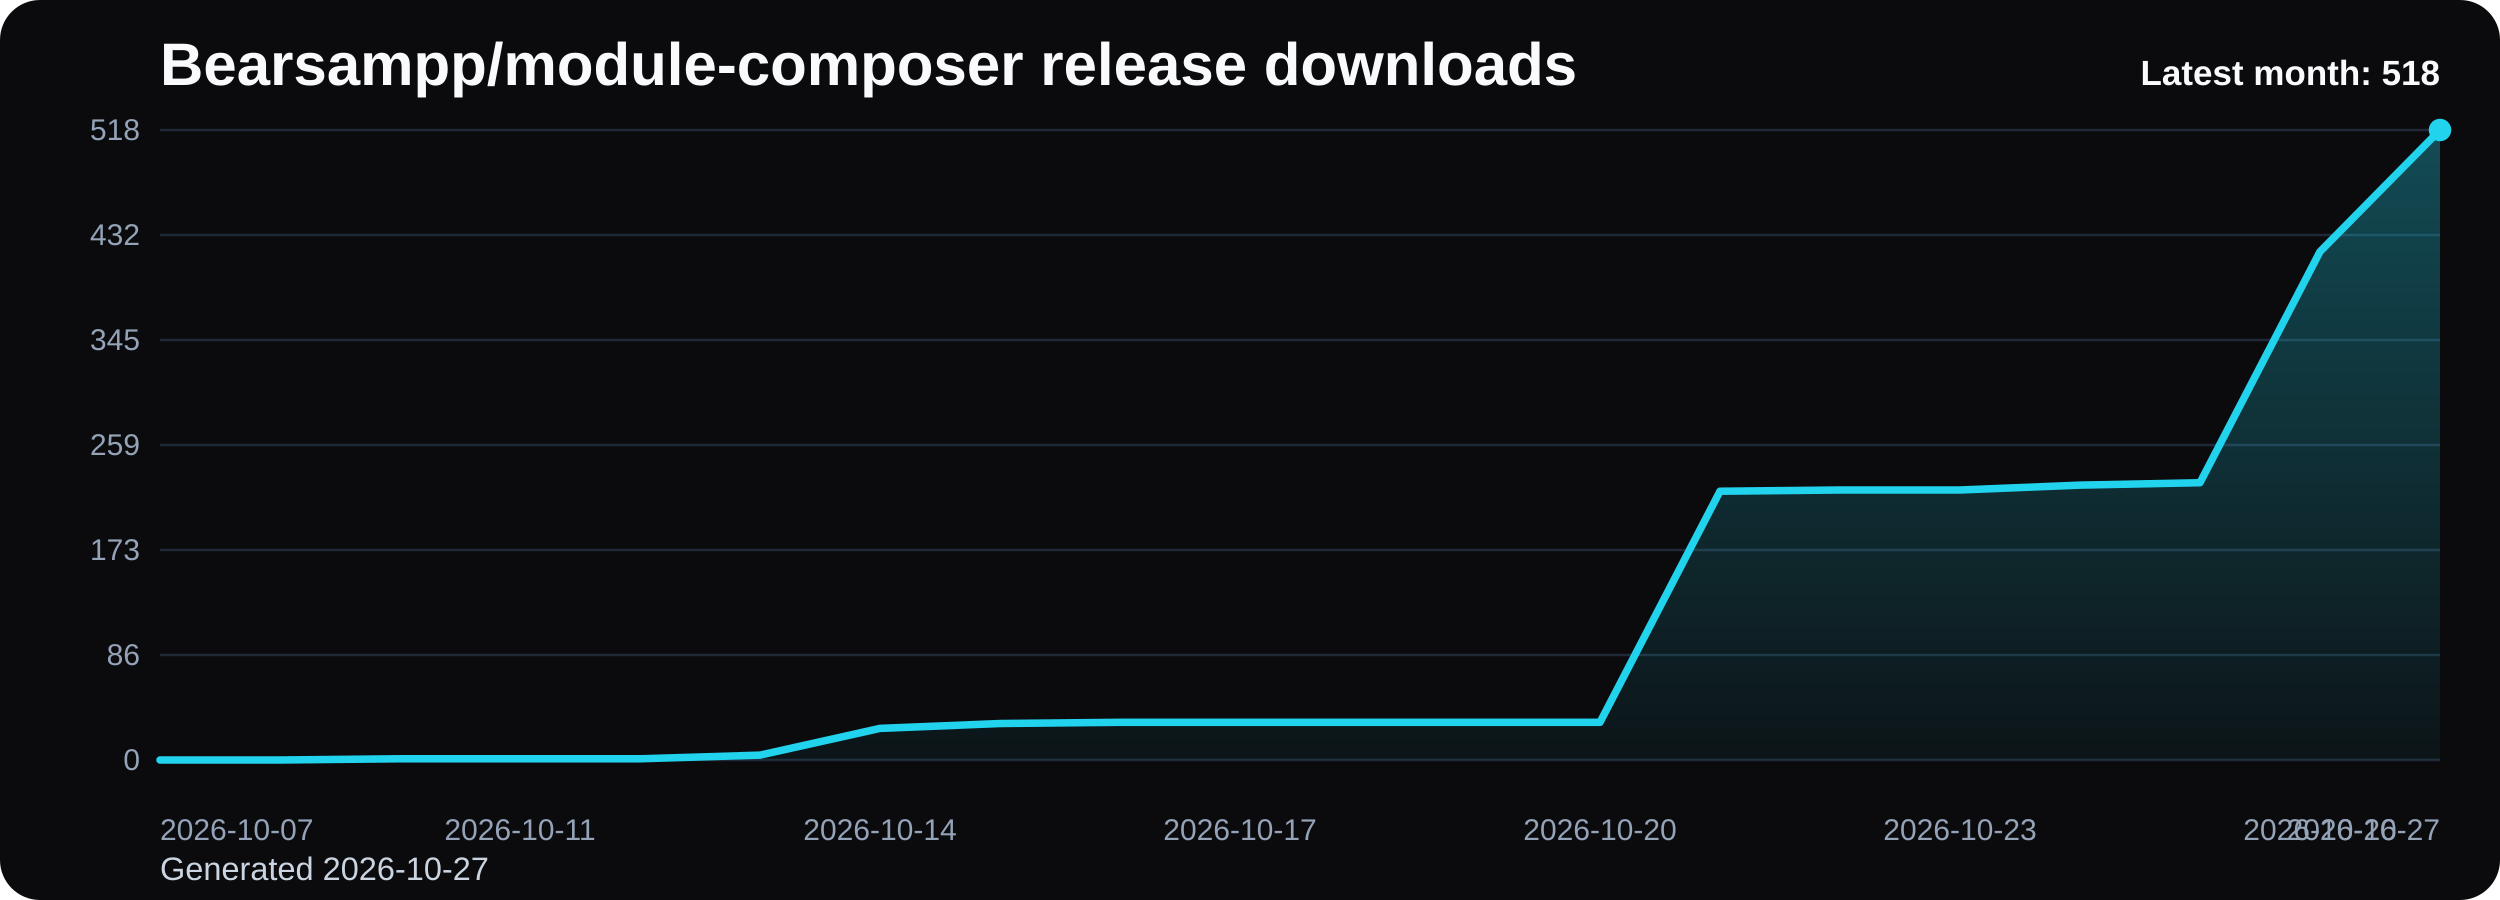
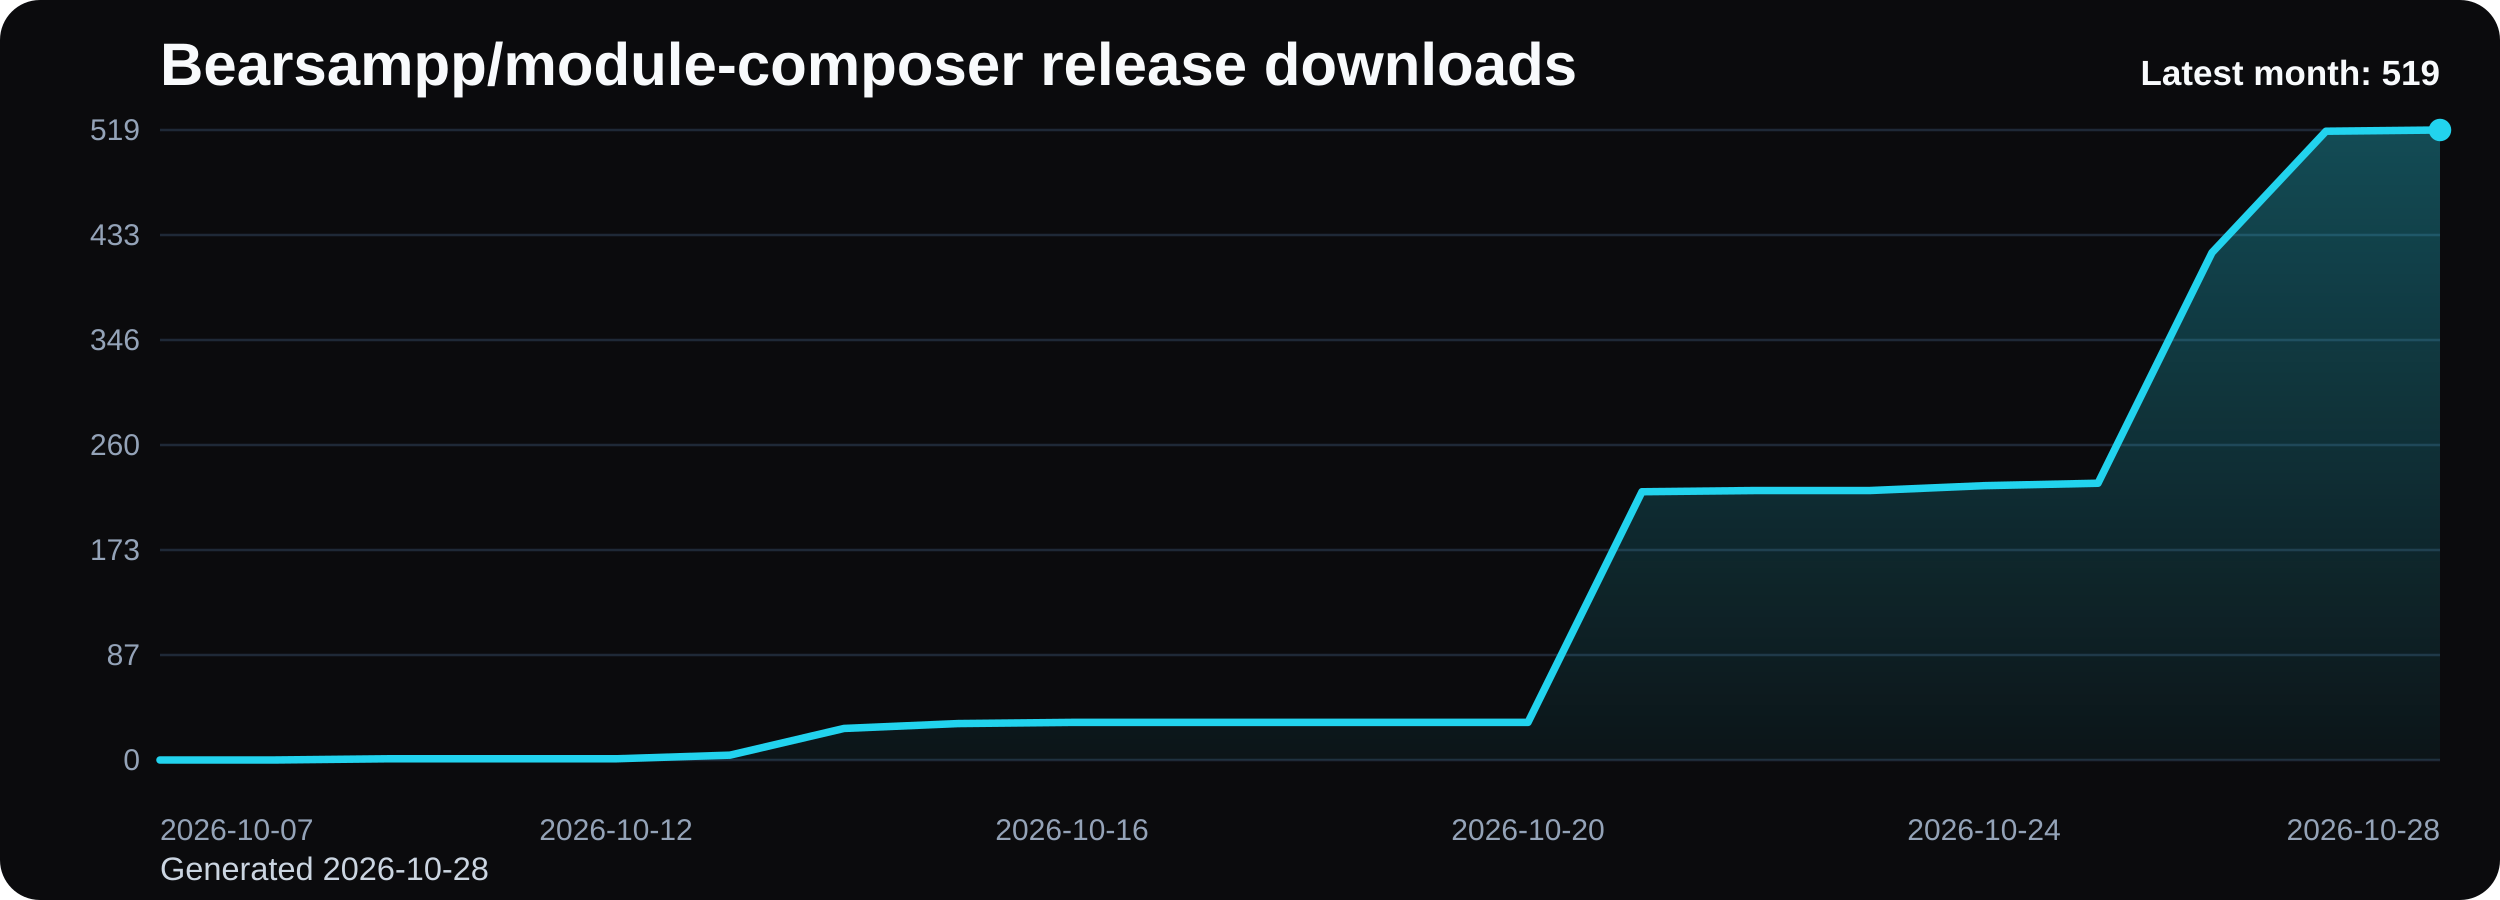
<svg xmlns="http://www.w3.org/2000/svg" viewBox="0 0 1000 360" role="img" aria-label="Bearsampp/module-composer release downloads chart">
  <defs>
    <linearGradient id="fill-monthly-black" x1="0" y1="0" x2="0" y2="1">
      <stop offset="0%" stop-color="#22d3ee" stop-opacity="0.32" />
      <stop offset="100%" stop-color="#22d3ee" stop-opacity="0.05" />
    </linearGradient>
    <style>
      .bg { fill: #0b0b0d; }
      .title { font: 700 24px Arial, sans-serif; fill: #f8fafc; }
      .sub { font: 400 13px Arial, sans-serif; fill: #cbd5e1; }
      .grid { stroke: #1f2937; stroke-width: 1; }
      .axis { font: 400 12px Arial, sans-serif; fill: #94a3b8; }
      .line { fill: none; stroke: #22d3ee; stroke-width: 3; stroke-linecap: round; stroke-linejoin: round; }
      .dot { fill: #22d3ee; }
      .value { font: 600 11px Arial, sans-serif; fill: #cbd5e1; }
      .latest { font: 700 14px Arial, sans-serif; fill: #f8fafc; }
    </style>
  </defs>
  <rect class="bg" x="0" y="0" width="1000" height="360" rx="16" />
  <text class="title" x="64" y="34">Bearsampp/module-composer release downloads</text>
-   <text class="sub" x="64" y="352">Generated 2026-10-27</text>
+   <text class="sub" x="64" y="352">Generated 2026-10-28</text>
  <line x1="64" y1="52.00" x2="976" y2="52.00" class="grid" />
-   <text x="56" y="56.00" text-anchor="end" class="axis">518</text>
+   <text x="56" y="56.00" text-anchor="end" class="axis">519</text>
  <line x1="64" y1="94.00" x2="976" y2="94.00" class="grid" />
-   <text x="56" y="98.00" text-anchor="end" class="axis">432</text>
+   <text x="56" y="98.00" text-anchor="end" class="axis">433</text>
  <line x1="64" y1="136.00" x2="976" y2="136.00" class="grid" />
-   <text x="56" y="140.00" text-anchor="end" class="axis">345</text>
+   <text x="56" y="140.00" text-anchor="end" class="axis">346</text>
  <line x1="64" y1="178.00" x2="976" y2="178.00" class="grid" />
-   <text x="56" y="182.00" text-anchor="end" class="axis">259</text>
+   <text x="56" y="182.00" text-anchor="end" class="axis">260</text>
  <line x1="64" y1="220.00" x2="976" y2="220.00" class="grid" />
  <text x="56" y="224.00" text-anchor="end" class="axis">173</text>
  <line x1="64" y1="262.00" x2="976" y2="262.00" class="grid" />
-   <text x="56" y="266.00" text-anchor="end" class="axis">86</text>
+   <text x="56" y="266.00" text-anchor="end" class="axis">87</text>
  <line x1="64" y1="304.00" x2="976" y2="304.00" class="grid" />
  <text x="56" y="308.00" text-anchor="end" class="axis">0</text>
-   <path d="M 64.00 304 L 64.00 304.00 L 112.00 304.00 L 160.00 303.51 L 208.00 303.51 L 256.00 303.51 L 304.00 302.05 L 352.00 291.35 L 400.00 289.41 L 448.00 288.92 L 496.00 288.92 L 544.00 288.92 L 592.00 288.92 L 640.00 288.92 L 688.00 196.49 L 736.00 196.00 L 784.00 196.00 L 832.00 194.05 L 880.00 193.08 L 928.00 100.65 L 976.00 52.00 L 976.00 304 Z" fill="url(#fill-monthly-black)" />
-   <polyline class="line" points="64.00,304.00 112.00,304.00 160.00,303.51 208.00,303.51 256.00,303.51 304.00,302.05 352.00,291.35 400.00,289.41 448.00,288.92 496.00,288.92 544.00,288.92 592.00,288.92 640.00,288.92 688.00,196.49 736.00,196.00 784.00,196.00 832.00,194.05 880.00,193.08 928.00,100.65 976.00,52.00" />
+   <path d="M 64.00 304 L 64.00 304.00 L 109.60 304.00 L 155.20 303.51 L 200.80 303.51 L 246.40 303.51 L 292.00 302.06 L 337.60 291.38 L 383.20 289.43 L 428.80 288.95 L 474.40 288.95 L 520.00 288.95 L 565.60 288.95 L 611.20 288.95 L 656.80 196.69 L 702.40 196.21 L 748.00 196.21 L 793.60 194.27 L 839.20 193.29 L 884.80 101.04 L 930.40 52.49 L 976.00 52.00 L 976.00 304 Z" fill="url(#fill-monthly-black)" />
+   <polyline class="line" points="64.00,304.00 109.60,304.00 155.20,303.51 200.80,303.51 246.40,303.51 292.00,302.06 337.60,291.38 383.20,289.43 428.80,288.95 474.40,288.95 520.00,288.95 565.60,288.95 611.20,288.95 656.80,196.69 702.40,196.21 748.00,196.21 793.60,194.27 839.20,193.29 884.80,101.04 930.40,52.49 976.00,52.00" />
  <circle class="dot" cx="976.00" cy="52.00" r="4.5" />
  <text class="axis" x="64.00" y="336" text-anchor="start">2026-10-07</text>
-   <text class="axis" x="208.00" y="336" text-anchor="middle">2026-10-11</text>
-   <text class="axis" x="352.00" y="336" text-anchor="middle">2026-10-14</text>
-   <text class="axis" x="496.00" y="336" text-anchor="middle">2026-10-17</text>
-   <text class="axis" x="640.00" y="336" text-anchor="middle">2026-10-20</text>
-   <text class="axis" x="784.00" y="336" text-anchor="middle">2026-10-23</text>
-   <text class="axis" x="928.00" y="336" text-anchor="middle">2026-10-26</text>
-   <text class="axis" x="976.00" y="336" text-anchor="end">2026-10-27</text>
-   <text class="latest" x="976" y="34" text-anchor="end">Latest month: 518</text>
+   <text class="axis" x="246.40" y="336" text-anchor="middle">2026-10-12</text>
+   <text class="axis" x="428.80" y="336" text-anchor="middle">2026-10-16</text>
+   <text class="axis" x="611.20" y="336" text-anchor="middle">2026-10-20</text>
+   <text class="axis" x="793.60" y="336" text-anchor="middle">2026-10-24</text>
+   <text class="axis" x="976.00" y="336" text-anchor="end">2026-10-28</text>
+   <text class="latest" x="976" y="34" text-anchor="end">Latest month: 519</text>
</svg>
